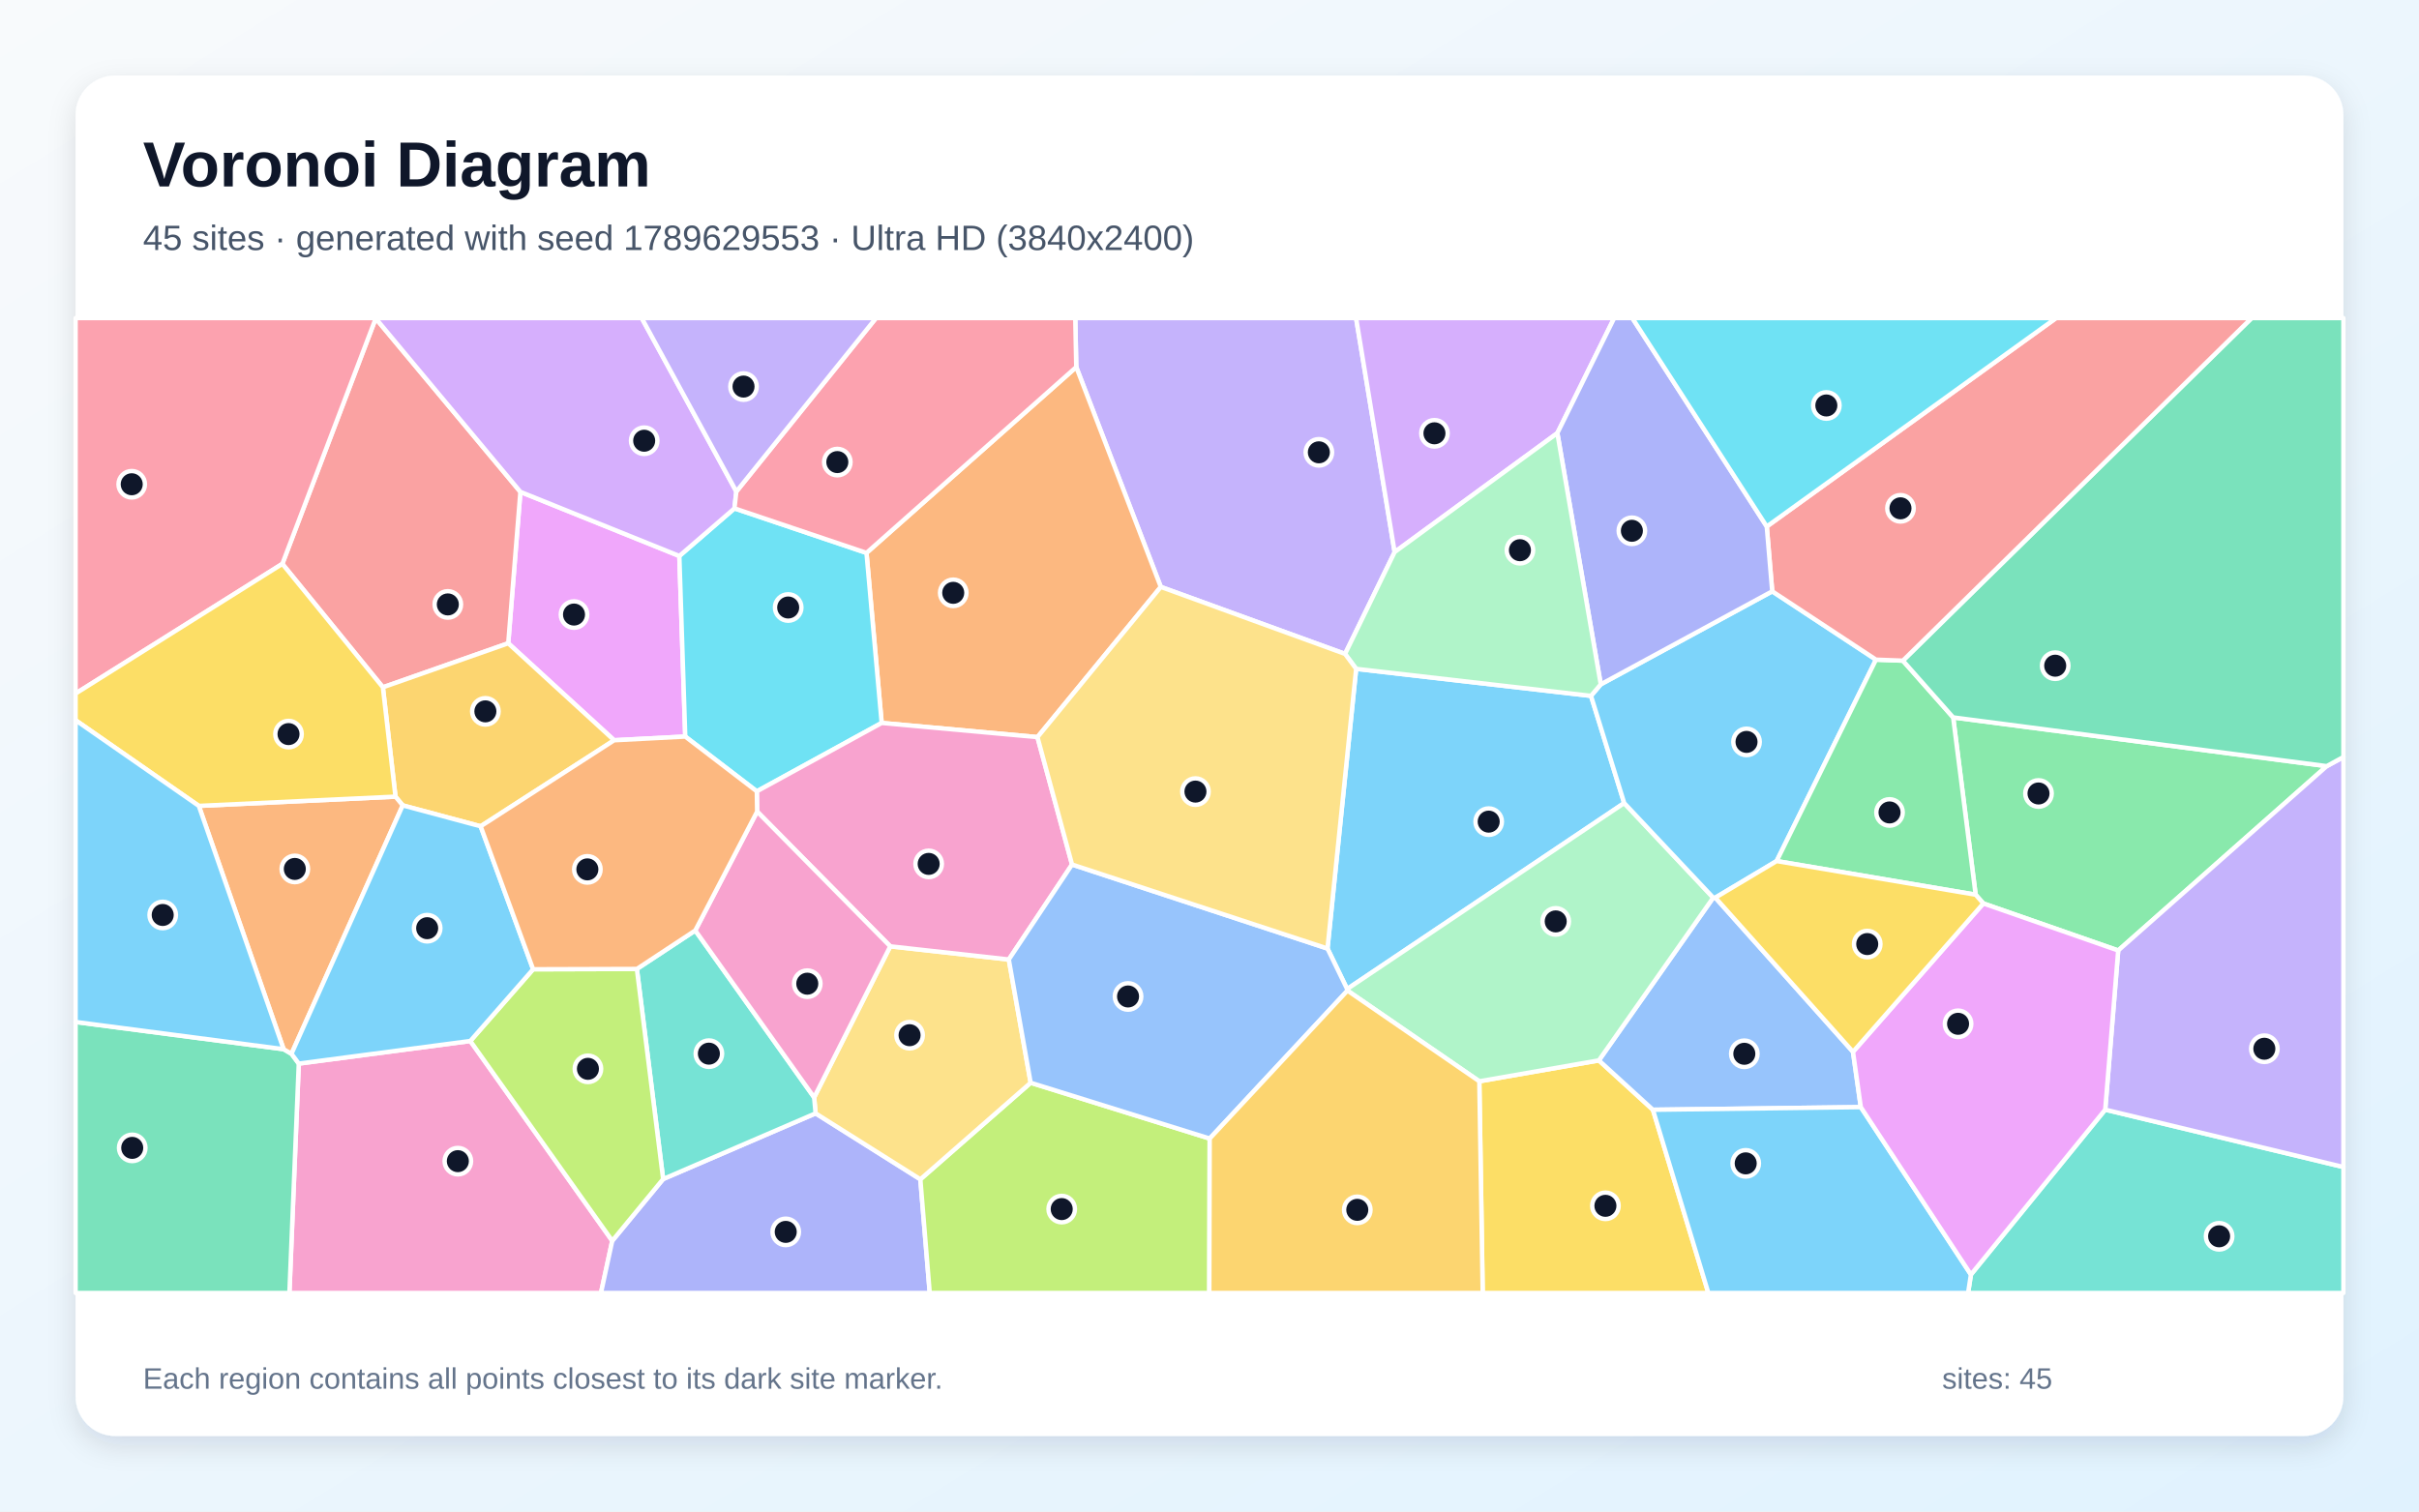
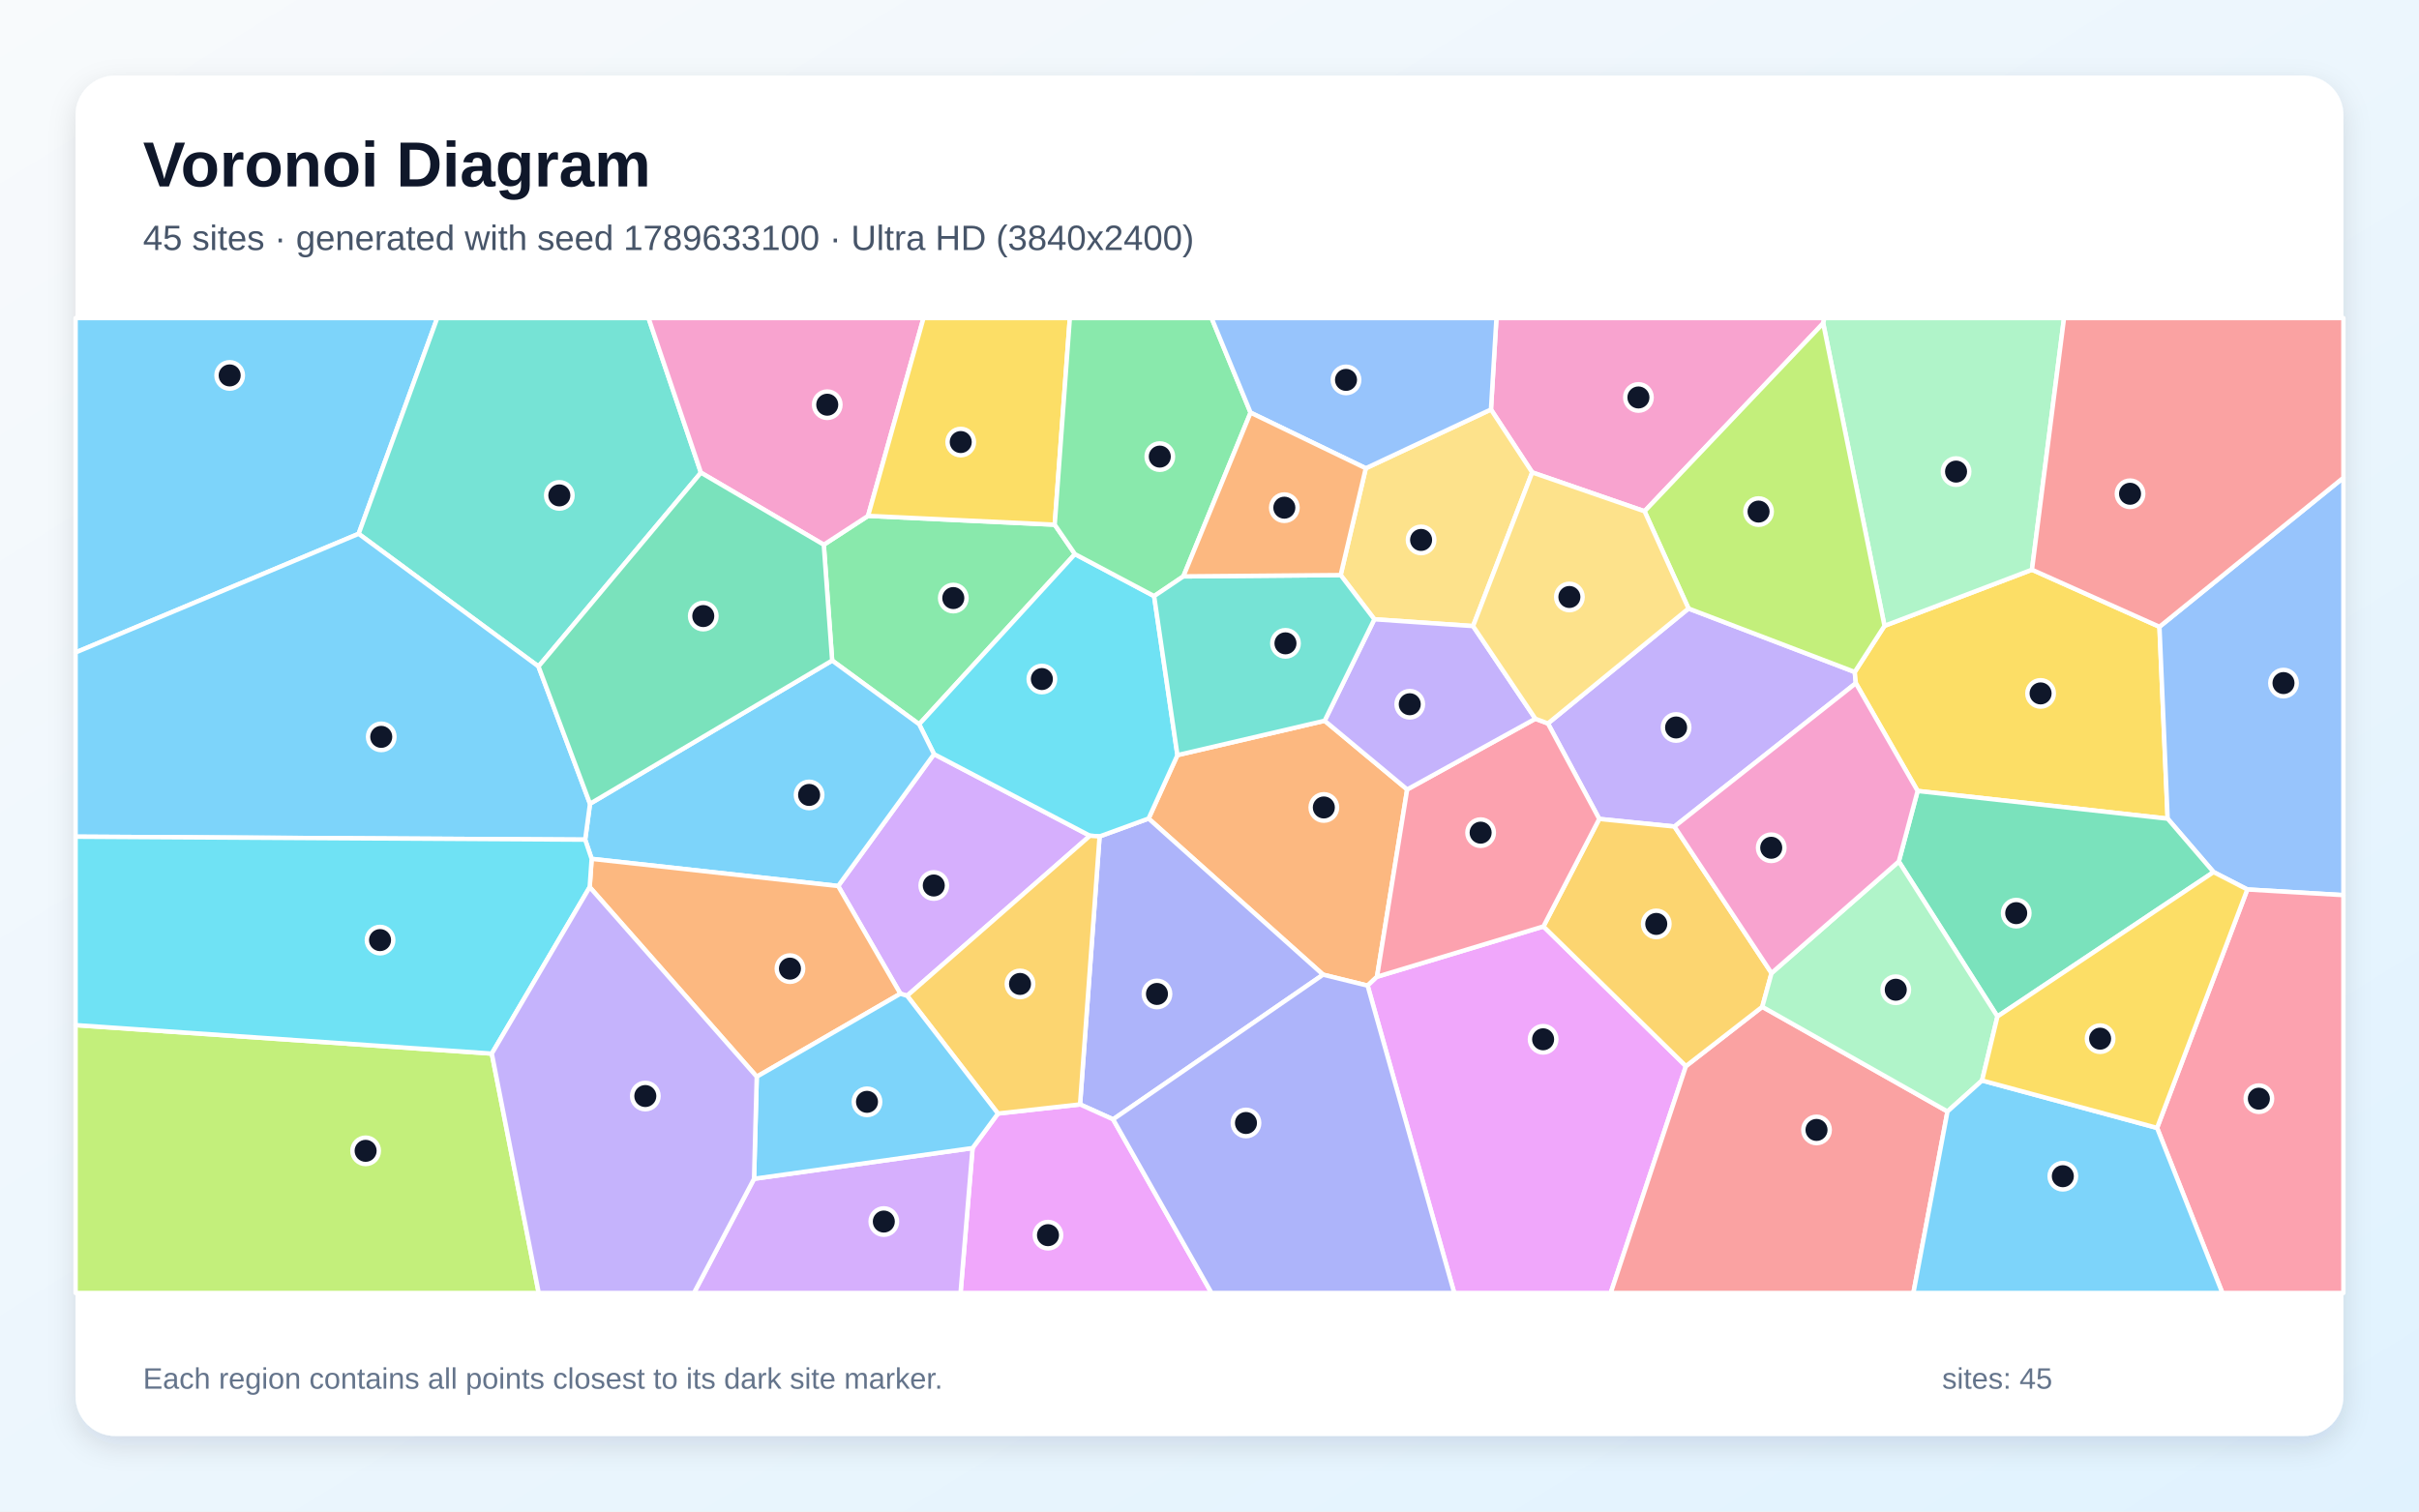
<svg xmlns="http://www.w3.org/2000/svg" width="3840" height="2400" viewBox="0 0 3840 2400" role="img" aria-labelledby="title description">
  <defs>
    <linearGradient id="background" x1="0" y1="0" x2="1" y2="1">
      <stop stop-color="#F8FAFC" />
      <stop offset="1" stop-color="#E0F2FE" />
    </linearGradient>
    <filter id="shadow" x="-5%" y="-5%" width="110%" height="110%">
      <feDropShadow dx="0" dy="15" stdDeviation="22" flood-color="#0F172A" flood-opacity=".12" />
    </filter>
  </defs>
  <rect width="3840" height="2400" fill="url(#background)" />
  <rect x="120" y="120" width="3600" height="2160" rx="63" fill="#FFFFFF" filter="url(#shadow)" />
  <g font-family="Arial, sans-serif">
    <text x="227" y="296" font-size="101" font-weight="700" fill="#0F172A">Voronoi Diagram</text>
-     <text x="227" y="397" font-size="56" fill="#475569">45 sites · generated with seed 1789629553 · Ultra HD (3840x2400)</text>
+     <text x="227" y="397" font-size="56" fill="#475569">45 sites · generated with seed 1789633100 · Ultra HD (3840x2400)</text>
  </g>
  <g stroke="#FFFFFF" stroke-width="7" stroke-linejoin="round">
-     <polygon points="2152.8,1062.0 2525.6,1104.9 2578.3,1275.1 2138.5,1570.4 2107.3,1506.1" fill="#38BDF8" fill-opacity="0.65" />
-     <polygon points="2213.9,876.6 2135.2,1038.3 1842.7,931.9 1708.5,582.8 1706.9,505.0 2152.7,505.0" fill="#A78BFA" fill-opacity="0.65" />
-     <polygon points="474.3,1688.8 746.6,1652.9 971.9,1970.2 954.0,2053.0 459.4,2053.0" fill="#F472B6" fill-opacity="0.65" />
-     <polygon points="1646.9,1170.4 1399.6,1147.9 1375.5,877.9 1708.5,582.8 1842.7,931.9" fill="#FB923C" fill-opacity="0.65" />
-     <polygon points="2348.3,1716.9 2538.1,1683.7 2623.9,1762.1 2711.9,2053.0 2353.7,2053.0" fill="#FACC15" fill-opacity="0.65" />
-     <polygon points="3693.5,1216.5 3362.5,1509.2 3148.4,1434.5 3136.2,1420.6 3100.5,1139.1" fill="#4ADE80" fill-opacity="0.65" />
-     <polygon points="3128.7,2023.8 3341.9,1761.9 3720.0,1853.0 3720.0,2053.0 3124.2,2053.0" fill="#2DD4BF" fill-opacity="0.65" />
-     <polygon points="2941.5,1670.1 2953.9,1757.9 2623.9,1762.1 2538.1,1683.7 2719.6,1425.3 2723.0,1425.3" fill="#60A5FA" fill-opacity="0.65" />
-     <polygon points="1078.4,882.8 1087.8,1169.5 974.9,1175.4 806.8,1021.4 826.1,781.0" fill="#E879F9" fill-opacity="0.65" />
-     <polygon points="120.0,1622.7 450.2,1665.9 462.7,1673.2 474.3,1688.8 459.4,2053.0 120.0,2053.0" fill="#34D399" fill-opacity="0.65" />
-     <polygon points="826.1,781.0 806.8,1021.4 607.8,1091.3 448.2,895.3 596.4,505.6" fill="#F87171" fill-opacity="0.65" />
-     <polygon points="971.9,1970.2 1052.7,1872.1 1294.7,1767.8 1461.0,1872.5 1475.9,2053.0 954.0,2053.0" fill="#818CF8" fill-opacity="0.65" />
-     <polygon points="763.0,1312.0 639.3,1278.8 627.8,1264.9 607.8,1091.3 806.8,1021.4 974.9,1175.4" fill="#FBBF24" fill-opacity="0.65" />
-     <polygon points="1461.0,1872.5 1636.1,1719.2 1920.3,1807.8 1919.7,2053.0 1475.9,2053.0" fill="#A3E635" fill-opacity="0.65" />
-     <polygon points="2472.2,687.7 2213.9,876.6 2152.7,505.0 2562.4,505.0" fill="#C084FC" fill-opacity="0.65" />
-     <polygon points="596.4,505.6 448.2,895.3 120.0,1101.2 120.0,505.0 596.4,505.0" fill="#FB7185" fill-opacity="0.65" />
-     <polygon points="1165.9,807.2 1375.5,877.9 1399.6,1147.9 1201.4,1256.5 1087.8,1169.5 1078.4,882.8" fill="#22D3EE" fill-opacity="0.65" />
-     <polygon points="2719.6,1425.3 2538.1,1683.7 2348.3,1716.9 2139.0,1572.9 2138.5,1570.4 2578.3,1275.1" fill="#86EFAC" fill-opacity="0.65" />
-     <polygon points="1292.4,1742.5 1413.2,1502.6 1601.4,1523.5 1636.1,1719.2 1461.0,1872.5 1294.7,1767.8" fill="#FCD34D" fill-opacity="0.65" />
-     <polygon points="2623.9,1762.1 2953.9,1757.9 3128.7,2023.8 3124.2,2053.0 2711.9,2053.0" fill="#38BDF8" fill-opacity="0.65" />
-     <polygon points="2541.1,1086.6 2813.3,938.9 2978.0,1047.4 2820.3,1367.2 2723.0,1425.3 2719.6,1425.3 2578.3,1275.1 2525.6,1104.9" fill="#38BDF8" fill-opacity="0.65" />
-     <polygon points="3341.9,1761.9 3362.5,1509.2 3693.5,1216.5 3720.0,1202.0 3720.0,1853.0" fill="#A78BFA" fill-opacity="0.65" />
-     <polygon points="1701.8,1372.7 1601.4,1523.5 1413.2,1502.6 1201.9,1288.6 1201.4,1256.5 1399.6,1147.9 1646.9,1170.4" fill="#F472B6" fill-opacity="0.65" />
-     <polygon points="315.6,1279.6 627.8,1264.9 639.3,1278.8 462.7,1673.2 450.2,1665.9" fill="#FB923C" fill-opacity="0.65" />
-     <polygon points="448.2,895.3 607.8,1091.3 627.8,1264.9 315.6,1279.6 120.0,1143.6 120.0,1101.2" fill="#FACC15" fill-opacity="0.65" />
-     <polygon points="2820.3,1367.2 2978.0,1047.4 3020.7,1049.0 3100.5,1139.1 3136.2,1420.6" fill="#4ADE80" fill-opacity="0.65" />
-     <polygon points="1103.7,1477.4 1292.4,1742.5 1294.7,1767.8 1052.7,1872.1 1011.0,1538.5" fill="#2DD4BF" fill-opacity="0.65" />
-     <polygon points="1920.3,1807.8 1636.1,1719.2 1601.4,1523.5 1701.8,1372.7 2107.3,1506.1 2138.5,1570.4 2139.0,1572.9" fill="#60A5FA" fill-opacity="0.65" />
-     <polygon points="2953.9,1757.9 2941.5,1670.1 3148.4,1434.5 3362.5,1509.2 3341.9,1761.9 3128.7,2023.8" fill="#E879F9" fill-opacity="0.65" />
-     <polygon points="3693.5,1216.5 3100.5,1139.1 3020.7,1049.0 3574.3,505.0 3720.0,505.0 3720.0,1202.0" fill="#34D399" fill-opacity="0.65" />
-     <polygon points="3020.7,1049.0 2978.0,1047.4 2813.3,938.9 2804.6,836.0 3263.9,505.0 3574.3,505.0" fill="#F87171" fill-opacity="0.65" />
-     <polygon points="2804.6,836.0 2813.3,938.9 2541.1,1086.6 2472.2,687.7 2562.4,505.0 2591.2,505.0" fill="#818CF8" fill-opacity="0.65" />
-     <polygon points="1920.3,1807.8 2139.0,1572.9 2348.3,1716.9 2353.7,2053.0 1919.7,2053.0" fill="#FBBF24" fill-opacity="0.65" />
-     <polygon points="846.3,1539.0 1011.0,1538.5 1052.7,1872.1 971.9,1970.2 746.6,1652.9" fill="#A3E635" fill-opacity="0.65" />
-     <polygon points="1168.9,780.5 1165.9,807.2 1078.4,882.8 826.1,781.0 596.4,505.6 596.4,505.0 1018.7,505.0" fill="#C084FC" fill-opacity="0.65" />
-     <polygon points="1375.5,877.9 1165.9,807.2 1168.9,780.5 1390.6,505.0 1706.9,505.0 1708.5,582.8" fill="#FB7185" fill-opacity="0.65" />
-     <polygon points="2804.6,836.0 2591.2,505.0 3263.9,505.0" fill="#22D3EE" fill-opacity="0.65" />
-     <polygon points="2541.1,1086.6 2525.6,1104.9 2152.8,1062.0 2135.2,1038.3 2213.9,876.6 2472.2,687.7" fill="#86EFAC" fill-opacity="0.65" />
-     <polygon points="1701.8,1372.7 1646.9,1170.4 1842.7,931.9 2135.2,1038.3 2152.8,1062.0 2107.3,1506.1" fill="#FCD34D" fill-opacity="0.65" />
-     <polygon points="315.6,1279.6 450.2,1665.9 120.0,1622.7 120.0,1143.6" fill="#38BDF8" fill-opacity="0.65" />
-     <polygon points="639.3,1278.8 763.0,1312.0 846.3,1539.0 746.6,1652.9 474.3,1688.8 462.7,1673.2" fill="#38BDF8" fill-opacity="0.65" />
-     <polygon points="1168.9,780.5 1018.7,505.0 1390.6,505.0" fill="#A78BFA" fill-opacity="0.65" />
-     <polygon points="1201.9,1288.6 1413.2,1502.6 1292.4,1742.5 1103.7,1477.4" fill="#F472B6" fill-opacity="0.65" />
-     <polygon points="1201.9,1288.6 1103.7,1477.4 1011.0,1538.5 846.3,1539.0 763.0,1312.0 974.9,1175.4 1087.8,1169.5 1201.4,1256.5" fill="#FB923C" fill-opacity="0.65" />
-     <polygon points="2941.5,1670.1 2723.0,1425.3 2820.3,1367.2 3136.2,1420.6 3148.4,1434.5" fill="#FACC15" fill-opacity="0.65" />
+     <polygon points="120.0,1036.0 120.0,505.0 694.1,505.0 569.3,847.6" fill="#38BDF8" fill-opacity="0.65" />
+     <polygon points="2658.1,1312.4 2538.7,1300.3 2457.2,1148.7 2680.4,966.2 2944.3,1067.0 2946.0,1084.8" fill="#A78BFA" fill-opacity="0.65" />
+     <polygon points="2894.2,513.3 2610.6,811.8 2432.3,750.1 2366.8,650.2 2375.5,505.0 2896.1,505.0" fill="#F472B6" fill-opacity="0.65" />
+     <polygon points="2100.3,1547.6 1823.3,1299.7 1869.1,1199.0 2102.8,1144.4 2233.8,1253.5 2185.9,1550.9 2171.0,1565.0" fill="#FB923C" fill-opacity="0.65" />
+     <polygon points="3044.1,1255.9 2946.0,1084.8 2944.3,1067.0 2991.5,993.7 3225.6,904.6 3428.0,995.2 3441.0,1299.9" fill="#FACC15" fill-opacity="0.65" />
+     <polygon points="1307.7,864.9 1378.0,819.1 1674.3,833.1 1706.4,879.8 1459.1,1150.0 1321.0,1048.8" fill="#4ADE80" fill-opacity="0.65" />
+     <polygon points="1112.7,750.5 854.8,1058.2 569.3,847.6 694.1,505.0 1029.5,505.0" fill="#2DD4BF" fill-opacity="0.65" />
+     <polygon points="3567.5,1412.3 3513.9,1384.7 3441.0,1299.9 3428.0,995.2 3720.0,758.5 3720.0,1421.3" fill="#60A5FA" fill-opacity="0.65" />
+     <polygon points="2171.0,1565.0 2185.9,1550.9 2450.1,1471.0 2676.3,1692.8 2556.9,2053.0 2308.5,2053.0" fill="#E879F9" fill-opacity="0.65" />
+     <polygon points="3170.8,1614.0 3014.2,1367.9 3044.1,1255.9 3441.0,1299.9 3513.9,1384.7" fill="#34D399" fill-opacity="0.65" />
+     <polygon points="2676.3,1692.8 2797.5,1598.6 3091.5,1764.8 3037.4,2053.0 2556.9,2053.0" fill="#F87171" fill-opacity="0.65" />
+     <polygon points="1767.0,1777.3 1714.5,1753.6 1745.5,1328.1 1823.3,1299.7 2100.3,1547.6" fill="#818CF8" fill-opacity="0.65" />
+     <polygon points="2812.2,1545.1 2797.5,1598.6 2676.3,1692.8 2450.1,1471.0 2538.7,1300.3 2658.1,1312.4" fill="#FBBF24" fill-opacity="0.65" />
+     <polygon points="120.0,1627.7 780.7,1672.9 855.2,2053.0 120.0,2053.0" fill="#A3E635" fill-opacity="0.65" />
+     <polygon points="1440.0,1581.1 1429.3,1577.8 1330.5,1406.8 1482.7,1197.4 1730.2,1327.0" fill="#C084FC" fill-opacity="0.65" />
+     <polygon points="2450.1,1471.0 2185.9,1550.9 2233.8,1253.5 2437.3,1141.2 2457.2,1148.7 2538.7,1300.3" fill="#FB7185" fill-opacity="0.65" />
+     <polygon points="1745.5,1328.1 1730.2,1327.0 1482.7,1197.4 1459.1,1150.0 1706.4,879.8 1832.1,946.5 1869.1,1199.0 1823.3,1299.7" fill="#22D3EE" fill-opacity="0.65" />
+     <polygon points="3225.6,904.6 2991.5,993.7 2894.2,513.3 2896.1,505.0 3276.5,505.0" fill="#86EFAC" fill-opacity="0.65" />
+     <polygon points="2338.4,994.1 2181.7,983.3 2128.2,913.1 2168.1,743.5 2366.8,650.2 2432.3,750.1" fill="#FCD34D" fill-opacity="0.65" />
+     <polygon points="1482.7,1197.4 1330.5,1406.8 939.2,1363.7 928.9,1333.2 936.6,1276.2 1321.0,1048.8 1459.1,1150.0" fill="#38BDF8" fill-opacity="0.65" />
+     <polygon points="936.6,1276.2 928.9,1333.2 120.0,1328.5 120.0,1036.0 569.3,847.6 854.8,1058.2" fill="#38BDF8" fill-opacity="0.65" />
+     <polygon points="2437.3,1141.2 2233.8,1253.5 2102.8,1144.4 2181.7,983.3 2338.4,994.1" fill="#A78BFA" fill-opacity="0.65" />
+     <polygon points="1378.0,819.1 1307.7,864.9 1112.7,750.5 1029.5,505.0 1466.0,505.0" fill="#F472B6" fill-opacity="0.65" />
+     <polygon points="1201.3,1709.6 936.1,1408.6 939.2,1363.7 1330.5,1406.8 1429.3,1577.8" fill="#FB923C" fill-opacity="0.65" />
+     <polygon points="1674.3,833.1 1378.0,819.1 1466.0,505.0 1698.3,505.0" fill="#FACC15" fill-opacity="0.65" />
+     <polygon points="1985.2,655.2 1878.5,915.2 1832.1,946.5 1706.4,879.8 1674.3,833.1 1698.3,505.0 1923.3,505.0" fill="#4ADE80" fill-opacity="0.65" />
+     <polygon points="1878.5,915.2 2128.2,913.1 2181.7,983.3 2102.8,1144.4 1869.1,1199.0 1832.1,946.5" fill="#2DD4BF" fill-opacity="0.65" />
+     <polygon points="2366.8,650.2 2168.1,743.5 1985.2,655.2 1923.3,505.0 2375.5,505.0" fill="#60A5FA" fill-opacity="0.65" />
+     <polygon points="1543.9,1822.9 1584.2,1768.1 1714.5,1753.6 1767.0,1777.3 1923.2,2053.0 1524.8,2053.0" fill="#E879F9" fill-opacity="0.65" />
+     <polygon points="936.6,1276.2 854.8,1058.2 1112.7,750.5 1307.7,864.9 1321.0,1048.8" fill="#34D399" fill-opacity="0.65" />
+     <polygon points="3428.0,995.2 3225.6,904.6 3276.5,505.0 3720.0,505.0 3720.0,758.5" fill="#F87171" fill-opacity="0.65" />
+     <polygon points="1767.0,1777.3 2100.3,1547.6 2171.0,1565.0 2308.5,2053.0 1923.2,2053.0" fill="#818CF8" fill-opacity="0.65" />
+     <polygon points="1584.2,1768.1 1440.0,1581.1 1730.2,1327.0 1745.5,1328.1 1714.5,1753.6" fill="#FBBF24" fill-opacity="0.65" />
+     <polygon points="2991.5,993.7 2944.3,1067.0 2680.4,966.2 2610.6,811.8 2894.2,513.3" fill="#A3E635" fill-opacity="0.65" />
+     <polygon points="1197.0,1871.7 1543.9,1822.9 1524.8,2053.0 1101.6,2053.0" fill="#C084FC" fill-opacity="0.65" />
+     <polygon points="3424.2,1790.9 3567.5,1412.3 3720.0,1421.3 3720.0,2053.0 3527.9,2053.0" fill="#FB7185" fill-opacity="0.65" />
+     <polygon points="928.9,1333.2 939.2,1363.7 936.1,1408.6 780.7,1672.9 120.0,1627.7 120.0,1328.5" fill="#22D3EE" fill-opacity="0.65" />
+     <polygon points="3146.4,1715.6 3091.5,1764.8 2797.5,1598.6 2812.2,1545.1 3014.2,1367.9 3170.8,1614.0" fill="#86EFAC" fill-opacity="0.65" />
+     <polygon points="2437.3,1141.2 2338.4,994.1 2432.3,750.1 2610.6,811.8 2680.4,966.2 2457.2,1148.7" fill="#FCD34D" fill-opacity="0.65" />
+     <polygon points="3091.5,1764.8 3146.4,1715.6 3424.2,1790.9 3527.9,2053.0 3037.4,2053.0" fill="#38BDF8" fill-opacity="0.65" />
+     <polygon points="1197.0,1871.7 1201.3,1709.6 1429.3,1577.8 1440.0,1581.1 1584.2,1768.1 1543.9,1822.9" fill="#38BDF8" fill-opacity="0.65" />
+     <polygon points="780.7,1672.9 936.1,1408.6 1201.3,1709.6 1197.0,1871.7 1101.6,2053.0 855.2,2053.0" fill="#A78BFA" fill-opacity="0.65" />
+     <polygon points="3014.2,1367.9 2812.2,1545.1 2658.1,1312.4 2946.0,1084.8 3044.1,1255.9" fill="#F472B6" fill-opacity="0.65" />
+     <polygon points="2168.1,743.5 2128.2,913.1 1878.5,915.2 1985.2,655.2" fill="#FB923C" fill-opacity="0.65" />
+     <polygon points="3146.4,1715.6 3170.8,1614.0 3513.9,1384.7 3567.5,1412.3 3424.2,1790.9" fill="#FACC15" fill-opacity="0.65" />
  </g>
  <g>
-     <circle cx="2363.2" cy="1304.6" r="21" fill="#0F172A" stroke="#FFFFFF" stroke-width="7" />
-     <circle cx="2093.6" cy="718.2" r="21" fill="#0F172A" stroke="#FFFFFF" stroke-width="7" />
-     <circle cx="726.8" cy="1843.7" r="21" fill="#0F172A" stroke="#FFFFFF" stroke-width="7" />
-     <circle cx="1513.2" cy="941.3" r="21" fill="#0F172A" stroke="#FFFFFF" stroke-width="7" />
-     <circle cx="2548.5" cy="1914.6" r="21" fill="#0F172A" stroke="#FFFFFF" stroke-width="7" />
-     <circle cx="3236.0" cy="1259.9" r="21" fill="#0F172A" stroke="#FFFFFF" stroke-width="7" />
-     <circle cx="3522.7" cy="1963.0" r="21" fill="#0F172A" stroke="#FFFFFF" stroke-width="7" />
-     <circle cx="2769.0" cy="1673.2" r="21" fill="#0F172A" stroke="#FFFFFF" stroke-width="7" />
-     <circle cx="911.2" cy="975.8" r="21" fill="#0F172A" stroke="#FFFFFF" stroke-width="7" />
-     <circle cx="209.9" cy="1822.6" r="21" fill="#0F172A" stroke="#FFFFFF" stroke-width="7" />
-     <circle cx="710.9" cy="959.7" r="21" fill="#0F172A" stroke="#FFFFFF" stroke-width="7" />
-     <circle cx="1247.3" cy="1956.0" r="21" fill="#0F172A" stroke="#FFFFFF" stroke-width="7" />
-     <circle cx="770.5" cy="1129.5" r="21" fill="#0F172A" stroke="#FFFFFF" stroke-width="7" />
-     <circle cx="1685.4" cy="1919.8" r="21" fill="#0F172A" stroke="#FFFFFF" stroke-width="7" />
-     <circle cx="2277.1" cy="688.0" r="21" fill="#0F172A" stroke="#FFFFFF" stroke-width="7" />
-     <circle cx="209.1" cy="768.9" r="21" fill="#0F172A" stroke="#FFFFFF" stroke-width="7" />
-     <circle cx="1251.2" cy="964.6" r="21" fill="#0F172A" stroke="#FFFFFF" stroke-width="7" />
-     <circle cx="2469.6" cy="1463.0" r="21" fill="#0F172A" stroke="#FFFFFF" stroke-width="7" />
-     <circle cx="1443.9" cy="1643.7" r="21" fill="#0F172A" stroke="#FFFFFF" stroke-width="7" />
-     <circle cx="2771.2" cy="1847.2" r="21" fill="#0F172A" stroke="#FFFFFF" stroke-width="7" />
-     <circle cx="2772.5" cy="1178.0" r="21" fill="#0F172A" stroke="#FFFFFF" stroke-width="7" />
-     <circle cx="3594.5" cy="1665.2" r="21" fill="#0F172A" stroke="#FFFFFF" stroke-width="7" />
-     <circle cx="1474.2" cy="1371.7" r="21" fill="#0F172A" stroke="#FFFFFF" stroke-width="7" />
-     <circle cx="468.0" cy="1379.7" r="21" fill="#0F172A" stroke="#FFFFFF" stroke-width="7" />
-     <circle cx="458.0" cy="1165.6" r="21" fill="#0F172A" stroke="#FFFFFF" stroke-width="7" />
-     <circle cx="2999.5" cy="1290.0" r="21" fill="#0F172A" stroke="#FFFFFF" stroke-width="7" />
-     <circle cx="1125.3" cy="1673.0" r="21" fill="#0F172A" stroke="#FFFFFF" stroke-width="7" />
-     <circle cx="1790.7" cy="1582.2" r="21" fill="#0F172A" stroke="#FFFFFF" stroke-width="7" />
-     <circle cx="3108.3" cy="1625.6" r="21" fill="#0F172A" stroke="#FFFFFF" stroke-width="7" />
-     <circle cx="3262.5" cy="1057.0" r="21" fill="#0F172A" stroke="#FFFFFF" stroke-width="7" />
-     <circle cx="3016.9" cy="807.1" r="21" fill="#0F172A" stroke="#FFFFFF" stroke-width="7" />
-     <circle cx="2590.5" cy="842.8" r="21" fill="#0F172A" stroke="#FFFFFF" stroke-width="7" />
-     <circle cx="2154.6" cy="1921.0" r="21" fill="#0F172A" stroke="#FFFFFF" stroke-width="7" />
-     <circle cx="933.3" cy="1697.1" r="21" fill="#0F172A" stroke="#FFFFFF" stroke-width="7" />
-     <circle cx="1022.6" cy="699.8" r="21" fill="#0F172A" stroke="#FFFFFF" stroke-width="7" />
-     <circle cx="1329.2" cy="733.7" r="21" fill="#0F172A" stroke="#FFFFFF" stroke-width="7" />
-     <circle cx="2899.2" cy="643.8" r="21" fill="#0F172A" stroke="#FFFFFF" stroke-width="7" />
-     <circle cx="2412.8" cy="873.6" r="21" fill="#0F172A" stroke="#FFFFFF" stroke-width="7" />
-     <circle cx="1897.7" cy="1256.9" r="21" fill="#0F172A" stroke="#FFFFFF" stroke-width="7" />
-     <circle cx="258.3" cy="1452.8" r="21" fill="#0F172A" stroke="#FFFFFF" stroke-width="7" />
-     <circle cx="678.1" cy="1473.8" r="21" fill="#0F172A" stroke="#FFFFFF" stroke-width="7" />
-     <circle cx="1180.3" cy="613.8" r="21" fill="#0F172A" stroke="#FFFFFF" stroke-width="7" />
-     <circle cx="1281.5" cy="1561.9" r="21" fill="#0F172A" stroke="#FFFFFF" stroke-width="7" />
-     <circle cx="932.4" cy="1380.4" r="21" fill="#0F172A" stroke="#FFFFFF" stroke-width="7" />
-     <circle cx="2964.1" cy="1499.0" r="21" fill="#0F172A" stroke="#FFFFFF" stroke-width="7" />
+     <circle cx="364.6" cy="596.1" r="21" fill="#0F172A" stroke="#FFFFFF" stroke-width="7" />
+     <circle cx="2660.7" cy="1155.1" r="21" fill="#0F172A" stroke="#FFFFFF" stroke-width="7" />
+     <circle cx="2600.9" cy="631.1" r="21" fill="#0F172A" stroke="#FFFFFF" stroke-width="7" />
+     <circle cx="2101.5" cy="1282.1" r="21" fill="#0F172A" stroke="#FFFFFF" stroke-width="7" />
+     <circle cx="3239.3" cy="1101.0" r="21" fill="#0F172A" stroke="#FFFFFF" stroke-width="7" />
+     <circle cx="1513.3" cy="949.6" r="21" fill="#0F172A" stroke="#FFFFFF" stroke-width="7" />
+     <circle cx="887.9" cy="786.6" r="21" fill="#0F172A" stroke="#FFFFFF" stroke-width="7" />
+     <circle cx="3624.9" cy="1084.6" r="21" fill="#0F172A" stroke="#FFFFFF" stroke-width="7" />
+     <circle cx="2449.6" cy="1650.2" r="21" fill="#0F172A" stroke="#FFFFFF" stroke-width="7" />
+     <circle cx="3200.6" cy="1449.9" r="21" fill="#0F172A" stroke="#FFFFFF" stroke-width="7" />
+     <circle cx="2883.6" cy="1794.1" r="21" fill="#0F172A" stroke="#FFFFFF" stroke-width="7" />
+     <circle cx="1836.6" cy="1578.2" r="21" fill="#0F172A" stroke="#FFFFFF" stroke-width="7" />
+     <circle cx="2629.2" cy="1467.0" r="21" fill="#0F172A" stroke="#FFFFFF" stroke-width="7" />
+     <circle cx="580.4" cy="1827.3" r="21" fill="#0F172A" stroke="#FFFFFF" stroke-width="7" />
+     <circle cx="1482.3" cy="1406.0" r="21" fill="#0F172A" stroke="#FFFFFF" stroke-width="7" />
+     <circle cx="2350.4" cy="1322.1" r="21" fill="#0F172A" stroke="#FFFFFF" stroke-width="7" />
+     <circle cx="1653.9" cy="1078.2" r="21" fill="#0F172A" stroke="#FFFFFF" stroke-width="7" />
+     <circle cx="3105.1" cy="748.8" r="21" fill="#0F172A" stroke="#FFFFFF" stroke-width="7" />
+     <circle cx="2255.9" cy="857.3" r="21" fill="#0F172A" stroke="#FFFFFF" stroke-width="7" />
+     <circle cx="1284.4" cy="1262.2" r="21" fill="#0F172A" stroke="#FFFFFF" stroke-width="7" />
+     <circle cx="605.2" cy="1170.0" r="21" fill="#0F172A" stroke="#FFFFFF" stroke-width="7" />
+     <circle cx="2237.9" cy="1118.2" r="21" fill="#0F172A" stroke="#FFFFFF" stroke-width="7" />
+     <circle cx="1313.2" cy="642.6" r="21" fill="#0F172A" stroke="#FFFFFF" stroke-width="7" />
+     <circle cx="1254.0" cy="1538.0" r="21" fill="#0F172A" stroke="#FFFFFF" stroke-width="7" />
+     <circle cx="1525.1" cy="701.9" r="21" fill="#0F172A" stroke="#FFFFFF" stroke-width="7" />
+     <circle cx="1841.1" cy="725.0" r="21" fill="#0F172A" stroke="#FFFFFF" stroke-width="7" />
+     <circle cx="2040.6" cy="1021.5" r="21" fill="#0F172A" stroke="#FFFFFF" stroke-width="7" />
+     <circle cx="2136.7" cy="603.2" r="21" fill="#0F172A" stroke="#FFFFFF" stroke-width="7" />
+     <circle cx="1663.6" cy="1961.2" r="21" fill="#0F172A" stroke="#FFFFFF" stroke-width="7" />
+     <circle cx="1116.4" cy="978.2" r="21" fill="#0F172A" stroke="#FFFFFF" stroke-width="7" />
+     <circle cx="3381.3" cy="784.0" r="21" fill="#0F172A" stroke="#FFFFFF" stroke-width="7" />
+     <circle cx="1977.9" cy="1783.1" r="21" fill="#0F172A" stroke="#FFFFFF" stroke-width="7" />
+     <circle cx="1619.2" cy="1562.3" r="21" fill="#0F172A" stroke="#FFFFFF" stroke-width="7" />
+     <circle cx="2791.6" cy="812.3" r="21" fill="#0F172A" stroke="#FFFFFF" stroke-width="7" />
+     <circle cx="1403.0" cy="1939.6" r="21" fill="#0F172A" stroke="#FFFFFF" stroke-width="7" />
+     <circle cx="3585.8" cy="1744.5" r="21" fill="#0F172A" stroke="#FFFFFF" stroke-width="7" />
+     <circle cx="603.3" cy="1492.7" r="21" fill="#0F172A" stroke="#FFFFFF" stroke-width="7" />
+     <circle cx="3009.4" cy="1571.5" r="21" fill="#0F172A" stroke="#FFFFFF" stroke-width="7" />
+     <circle cx="2491.3" cy="947.9" r="21" fill="#0F172A" stroke="#FFFFFF" stroke-width="7" />
+     <circle cx="3274.6" cy="1867.6" r="21" fill="#0F172A" stroke="#FFFFFF" stroke-width="7" />
+     <circle cx="1376.3" cy="1749.5" r="21" fill="#0F172A" stroke="#FFFFFF" stroke-width="7" />
+     <circle cx="1024.4" cy="1740.3" r="21" fill="#0F172A" stroke="#FFFFFF" stroke-width="7" />
+     <circle cx="2811.7" cy="1346.1" r="21" fill="#0F172A" stroke="#FFFFFF" stroke-width="7" />
+     <circle cx="2038.8" cy="806.1" r="21" fill="#0F172A" stroke="#FFFFFF" stroke-width="7" />
+     <circle cx="3333.8" cy="1649.2" r="21" fill="#0F172A" stroke="#FFFFFF" stroke-width="7" />
  </g>
  <g font-family="Arial, sans-serif" font-size="47" fill="#64748B">
    <text x="227" y="2205">Each region contains all points closest to its dark site marker.</text>
    <text x="3083" y="2205">sites: 45</text>
  </g>
</svg>
